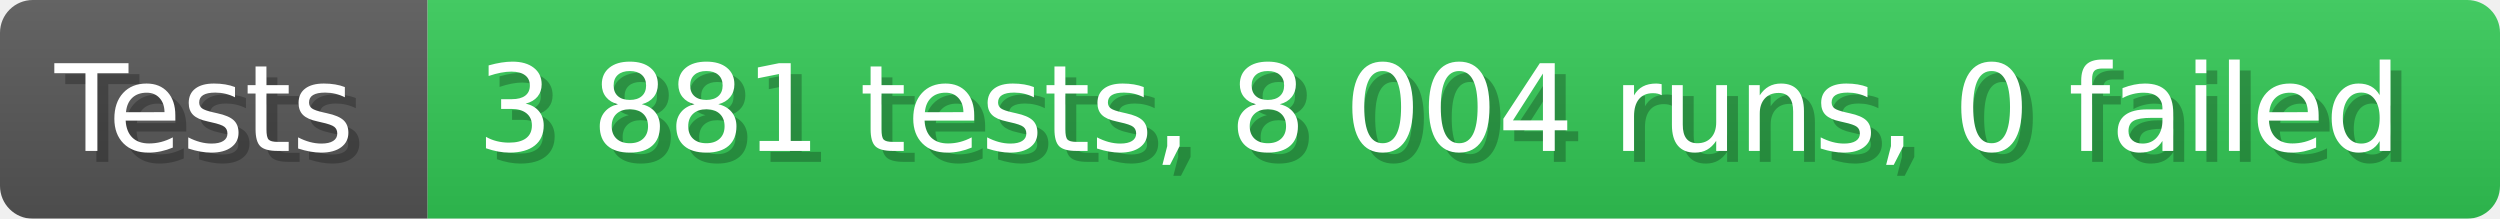
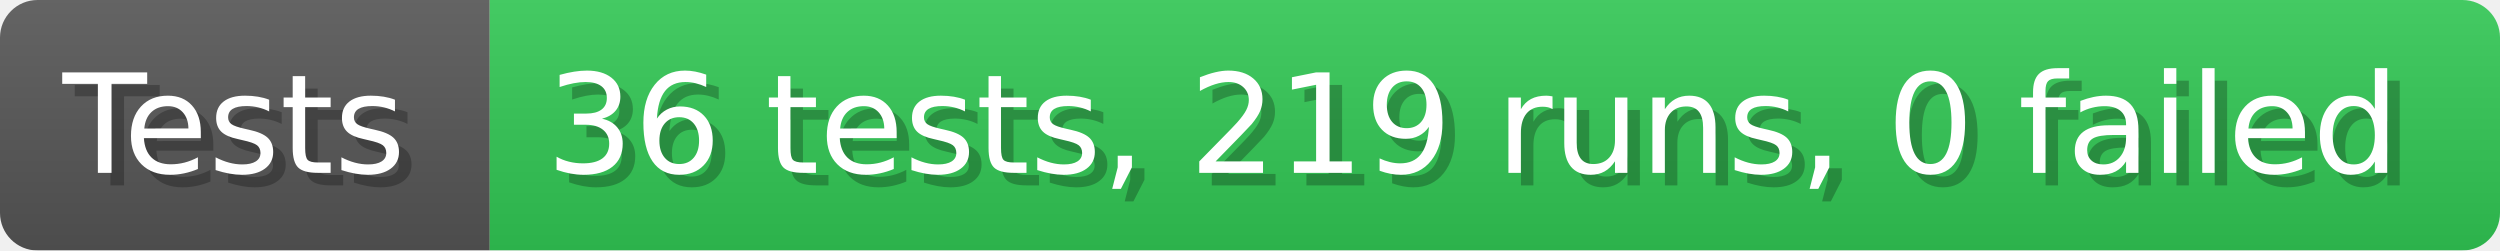
- <svg xmlns="http://www.w3.org/2000/svg" width="228.6" height="20" viewBox="0 0 2286 200" role="img" aria-label="Tests: 3 881 tests, 8 004 runs, 0 failed">
+ <svg xmlns="http://www.w3.org/2000/svg" width="199.6" height="20" viewBox="0 0 1996 200" role="img" aria-label="Tests: 36 tests, 219 runs, 0 failed">
  <linearGradient id="a" x2="0" y2="100%">
    <stop offset="0" stop-opacity=".1" stop-color="#EEE" />
    <stop offset="1" stop-opacity=".1" />
  </linearGradient>
  <mask id="m">
-     <rect width="2286" height="200" rx="30" fill="#FFF" />
+     <rect width="1996" height="200" rx="30" fill="#FFF" />
  </mask>
  <g mask="url(#m)">
    <rect width="391" height="200" fill="#555" />
-     <rect width="1895" height="200" fill="#31c653" x="391" />
-     <rect width="2286" height="200" fill="url(#a)" />
+     <rect width="1605" height="200" fill="#31c653" x="391" />
+     <rect width="1996" height="200" fill="url(#a)" />
  </g>
  <g aria-hidden="true" fill="#fff" text-anchor="start" font-family="Verdana,DejaVu Sans,sans-serif" font-size="110">
    <text x="60" y="148" textLength="291" fill="#000" opacity="0.25">Tests</text>
    <text x="50" y="138" textLength="291">Tests</text>
-     <text x="446" y="148" textLength="1795" fill="#000" opacity="0.25">3 881 tests, 8 004 runs, 0 failed</text>
-     <text x="436" y="138" textLength="1795">3 881 tests, 8 004 runs, 0 failed</text>
+     <text x="446" y="148" textLength="1505" fill="#000" opacity="0.25">36 tests, 219 runs, 0 failed</text>
+     <text x="436" y="138" textLength="1505">36 tests, 219 runs, 0 failed</text>
  </g>
</svg>
